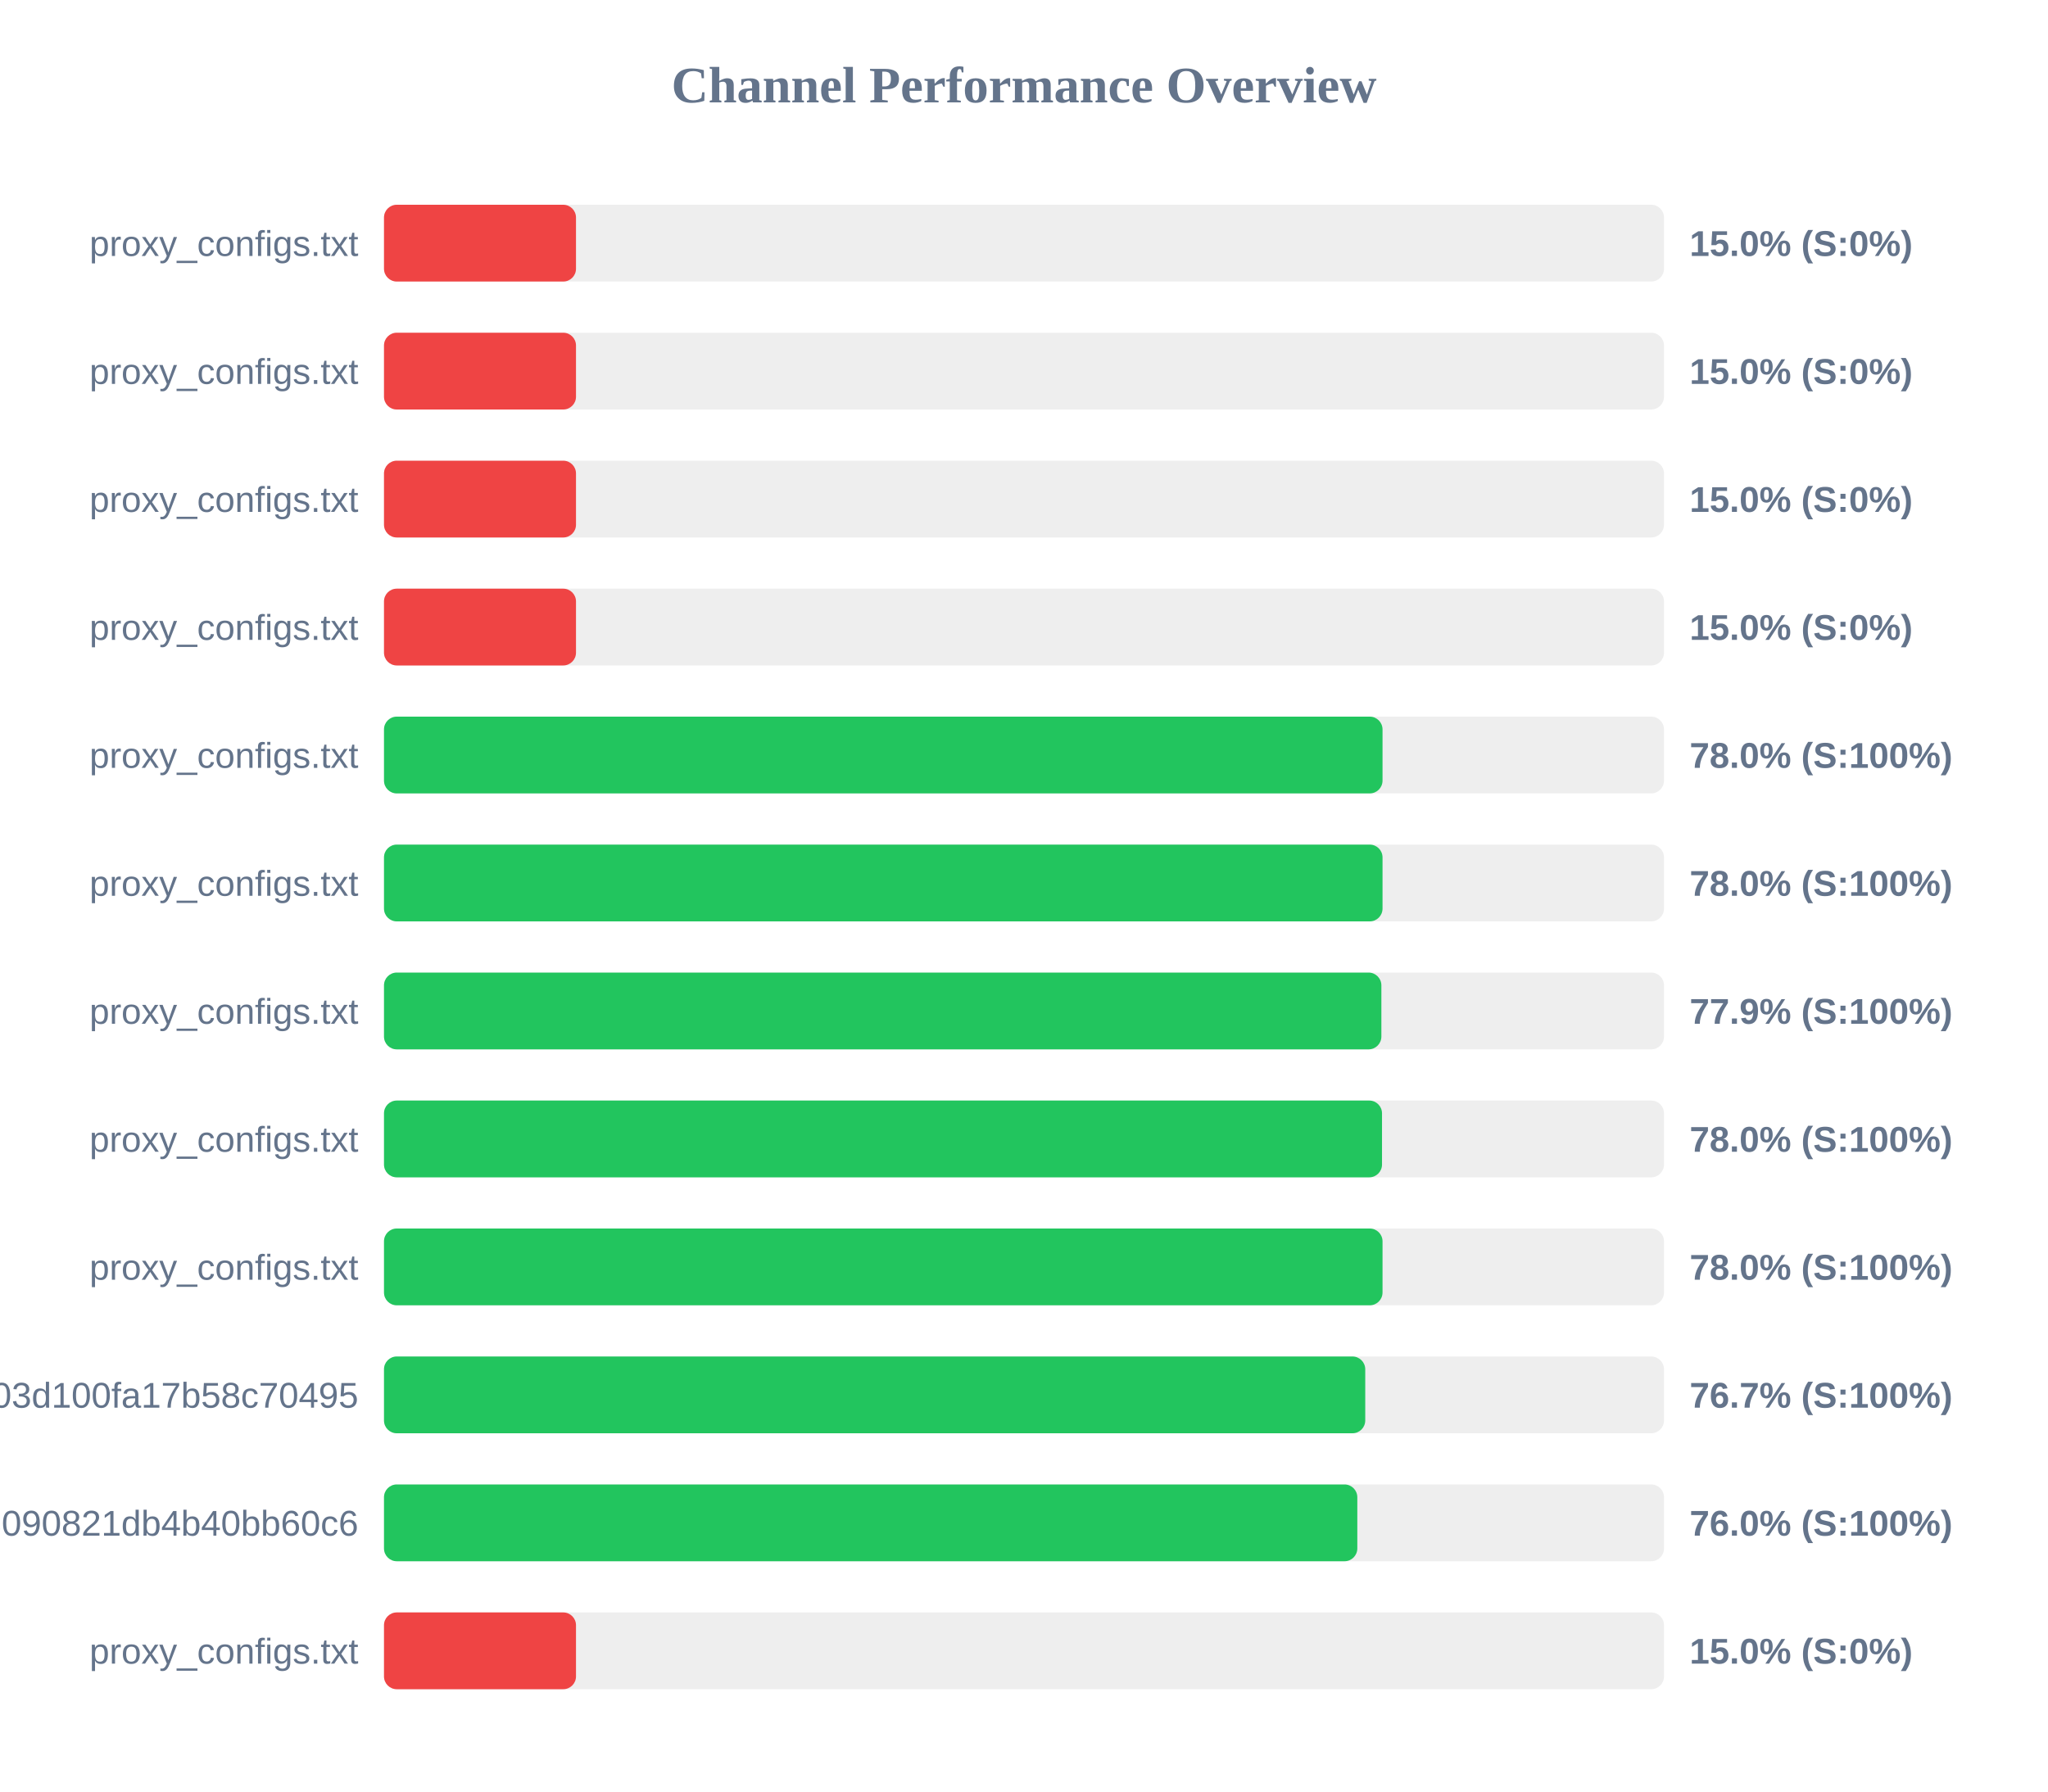
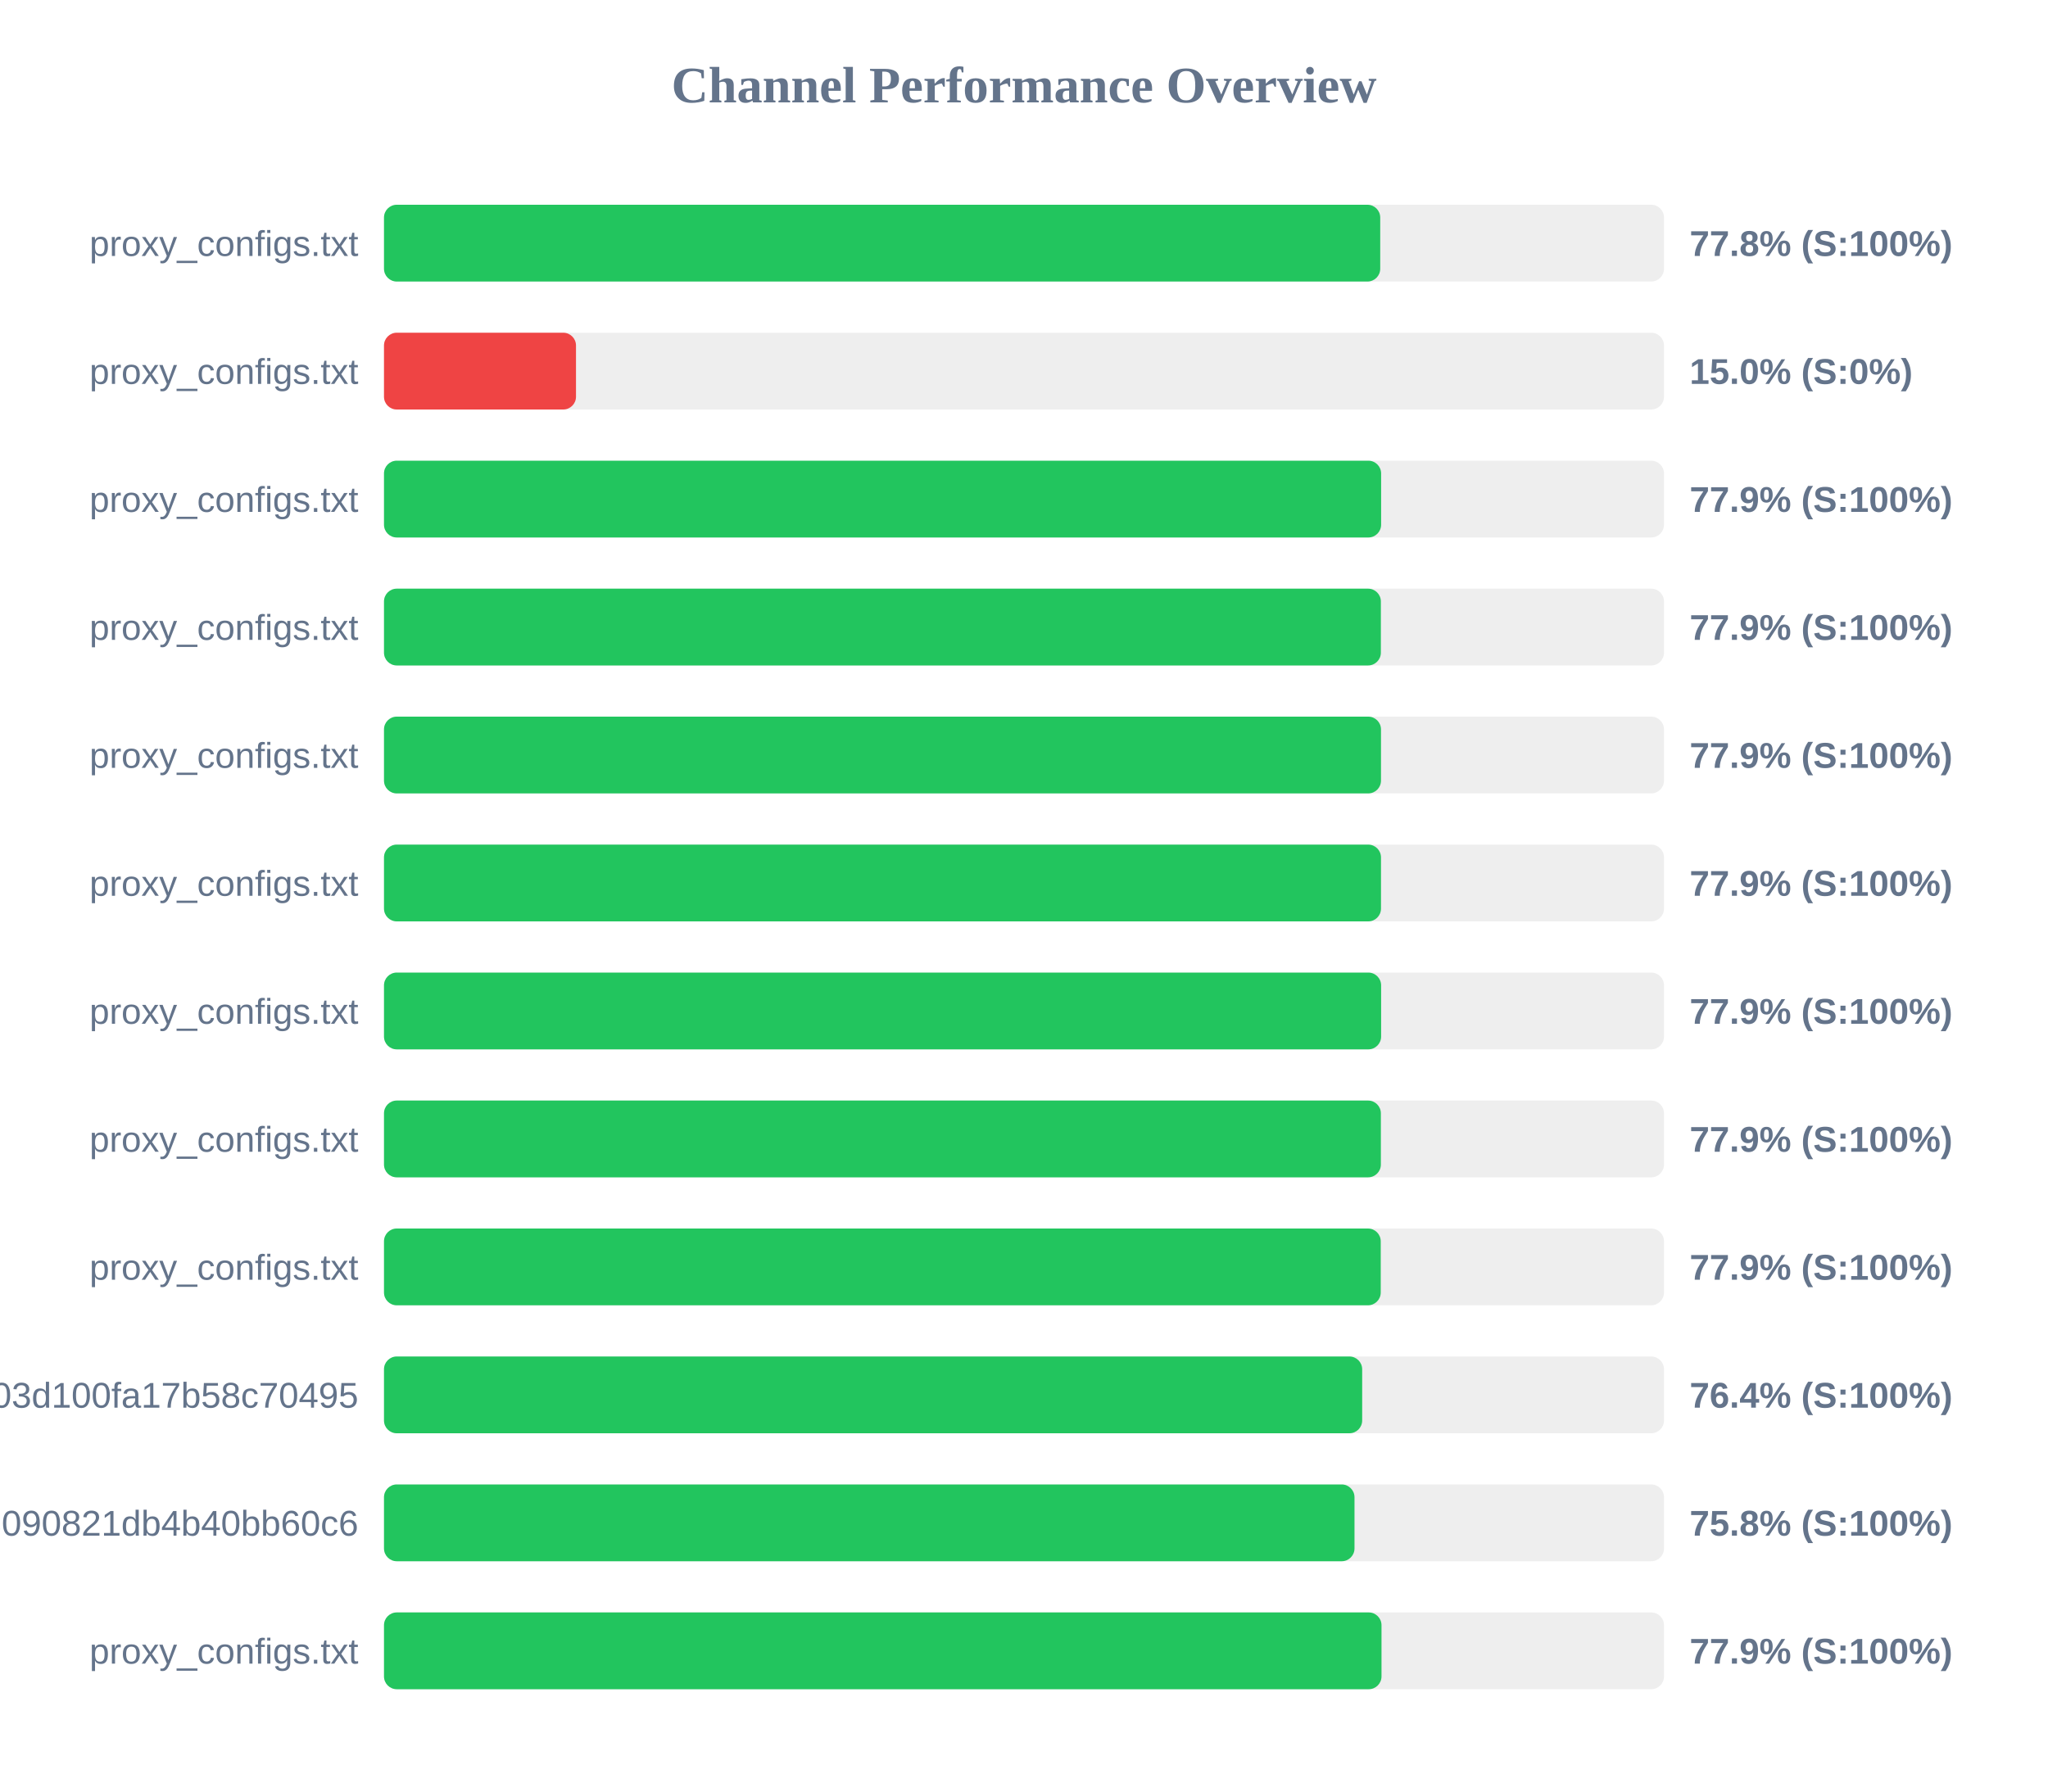
<svg xmlns="http://www.w3.org/2000/svg" width="800" height="700" version="1.1">
  <style>
        .row { font: 14px Arial; fill: #64748b; }
        .score { font: bold 14px Arial; fill: #64748b; }
    </style>
  <text x="400" y="40" text-anchor="middle" font-size="20px" font-weight="bold" fill="#64748b">Channel Performance Overview</text>
  <rect x="150" y="80" width="500" height="30" fill="#eee" rx="5" />
-   <rect x="150" y="80" width="75.0" height="30" fill="#ef4444" rx="5" />
+   <rect x="150" y="80" width="389.15" height="30" fill="#22c55e" rx="5" />
  <text x="140" y="100" text-anchor="end" class="row">proxy_configs.txt</text>
-   <text x="660" y="100" text-anchor="start" class="score">15.0% (S:0%)</text>
+   <text x="660" y="100" text-anchor="start" class="score">77.8% (S:100%)</text>
  <rect x="150" y="130" width="500" height="30" fill="#eee" rx="5" />
  <rect x="150" y="130" width="75.0" height="30" fill="#ef4444" rx="5" />
  <text x="140" y="150" text-anchor="end" class="row">proxy_configs.txt</text>
  <text x="660" y="150" text-anchor="start" class="score">15.0% (S:0%)</text>
  <rect x="150" y="180" width="500" height="30" fill="#eee" rx="5" />
-   <rect x="150" y="180" width="75.0" height="30" fill="#ef4444" rx="5" />
+   <rect x="150" y="180" width="389.5" height="30" fill="#22c55e" rx="5" />
  <text x="140" y="200" text-anchor="end" class="row">proxy_configs.txt</text>
-   <text x="660" y="200" text-anchor="start" class="score">15.0% (S:0%)</text>
+   <text x="660" y="200" text-anchor="start" class="score">77.9% (S:100%)</text>
  <rect x="150" y="230" width="500" height="30" fill="#eee" rx="5" />
-   <rect x="150" y="230" width="75.0" height="30" fill="#ef4444" rx="5" />
+   <rect x="150" y="230" width="389.4" height="30" fill="#22c55e" rx="5" />
  <text x="140" y="250" text-anchor="end" class="row">proxy_configs.txt</text>
-   <text x="660" y="250" text-anchor="start" class="score">15.0% (S:0%)</text>
+   <text x="660" y="250" text-anchor="start" class="score">77.9% (S:100%)</text>
  <rect x="150" y="280" width="500" height="30" fill="#eee" rx="5" />
-   <rect x="150" y="280" width="390.05" height="30" fill="#22c55e" rx="5" />
+   <rect x="150" y="280" width="389.45" height="30" fill="#22c55e" rx="5" />
  <text x="140" y="300" text-anchor="end" class="row">proxy_configs.txt</text>
-   <text x="660" y="300" text-anchor="start" class="score">78.0% (S:100%)</text>
+   <text x="660" y="300" text-anchor="start" class="score">77.9% (S:100%)</text>
  <rect x="150" y="330" width="500" height="30" fill="#eee" rx="5" />
-   <rect x="150" y="330" width="390.05" height="30" fill="#22c55e" rx="5" />
+   <rect x="150" y="330" width="389.45" height="30" fill="#22c55e" rx="5" />
  <text x="140" y="350" text-anchor="end" class="row">proxy_configs.txt</text>
-   <text x="660" y="350" text-anchor="start" class="score">78.0% (S:100%)</text>
+   <text x="660" y="350" text-anchor="start" class="score">77.9% (S:100%)</text>
  <rect x="150" y="380" width="500" height="30" fill="#eee" rx="5" />
-   <rect x="150" y="380" width="389.6" height="30" fill="#22c55e" rx="5" />
+   <rect x="150" y="380" width="389.5" height="30" fill="#22c55e" rx="5" />
  <text x="140" y="400" text-anchor="end" class="row">proxy_configs.txt</text>
  <text x="660" y="400" text-anchor="start" class="score">77.9% (S:100%)</text>
  <rect x="150" y="430" width="500" height="30" fill="#eee" rx="5" />
-   <rect x="150" y="430" width="389.85" height="30" fill="#22c55e" rx="5" />
+   <rect x="150" y="430" width="389.4" height="30" fill="#22c55e" rx="5" />
  <text x="140" y="450" text-anchor="end" class="row">proxy_configs.txt</text>
-   <text x="660" y="450" text-anchor="start" class="score">78.0% (S:100%)</text>
+   <text x="660" y="450" text-anchor="start" class="score">77.9% (S:100%)</text>
  <rect x="150" y="480" width="500" height="30" fill="#eee" rx="5" />
-   <rect x="150" y="480" width="390.05" height="30" fill="#22c55e" rx="5" />
+   <rect x="150" y="480" width="389.35" height="30" fill="#22c55e" rx="5" />
  <text x="140" y="500" text-anchor="end" class="row">proxy_configs.txt</text>
-   <text x="660" y="500" text-anchor="start" class="score">78.0% (S:100%)</text>
+   <text x="660" y="500" text-anchor="start" class="score">77.9% (S:100%)</text>
  <rect x="150" y="530" width="500" height="30" fill="#eee" rx="5" />
-   <rect x="150" y="530" width="383.3" height="30" fill="#22c55e" rx="5" />
+   <rect x="150" y="530" width="382.1" height="30" fill="#22c55e" rx="5" />
  <text x="140" y="550" text-anchor="end" class="row">subscribe?token=588fb97d5f46e03d100fa17b58c70495</text>
-   <text x="660" y="550" text-anchor="start" class="score">76.7% (S:100%)</text>
+   <text x="660" y="550" text-anchor="start" class="score">76.4% (S:100%)</text>
  <rect x="150" y="580" width="500" height="30" fill="#eee" rx="5" />
-   <rect x="150" y="580" width="380.2" height="30" fill="#22c55e" rx="5" />
+   <rect x="150" y="580" width="379.1" height="30" fill="#22c55e" rx="5" />
  <text x="140" y="600" text-anchor="end" class="row">7633f891ec7cf3090821db4b40bb60c6</text>
-   <text x="660" y="600" text-anchor="start" class="score">76.0% (S:100%)</text>
+   <text x="660" y="600" text-anchor="start" class="score">75.8% (S:100%)</text>
  <rect x="150" y="630" width="500" height="30" fill="#eee" rx="5" />
-   <rect x="150" y="630" width="75.0" height="30" fill="#ef4444" rx="5" />
+   <rect x="150" y="630" width="389.65" height="30" fill="#22c55e" rx="5" />
  <text x="140" y="650" text-anchor="end" class="row">proxy_configs.txt</text>
-   <text x="660" y="650" text-anchor="start" class="score">15.0% (S:0%)</text>
+   <text x="660" y="650" text-anchor="start" class="score">77.9% (S:100%)</text>
</svg>
